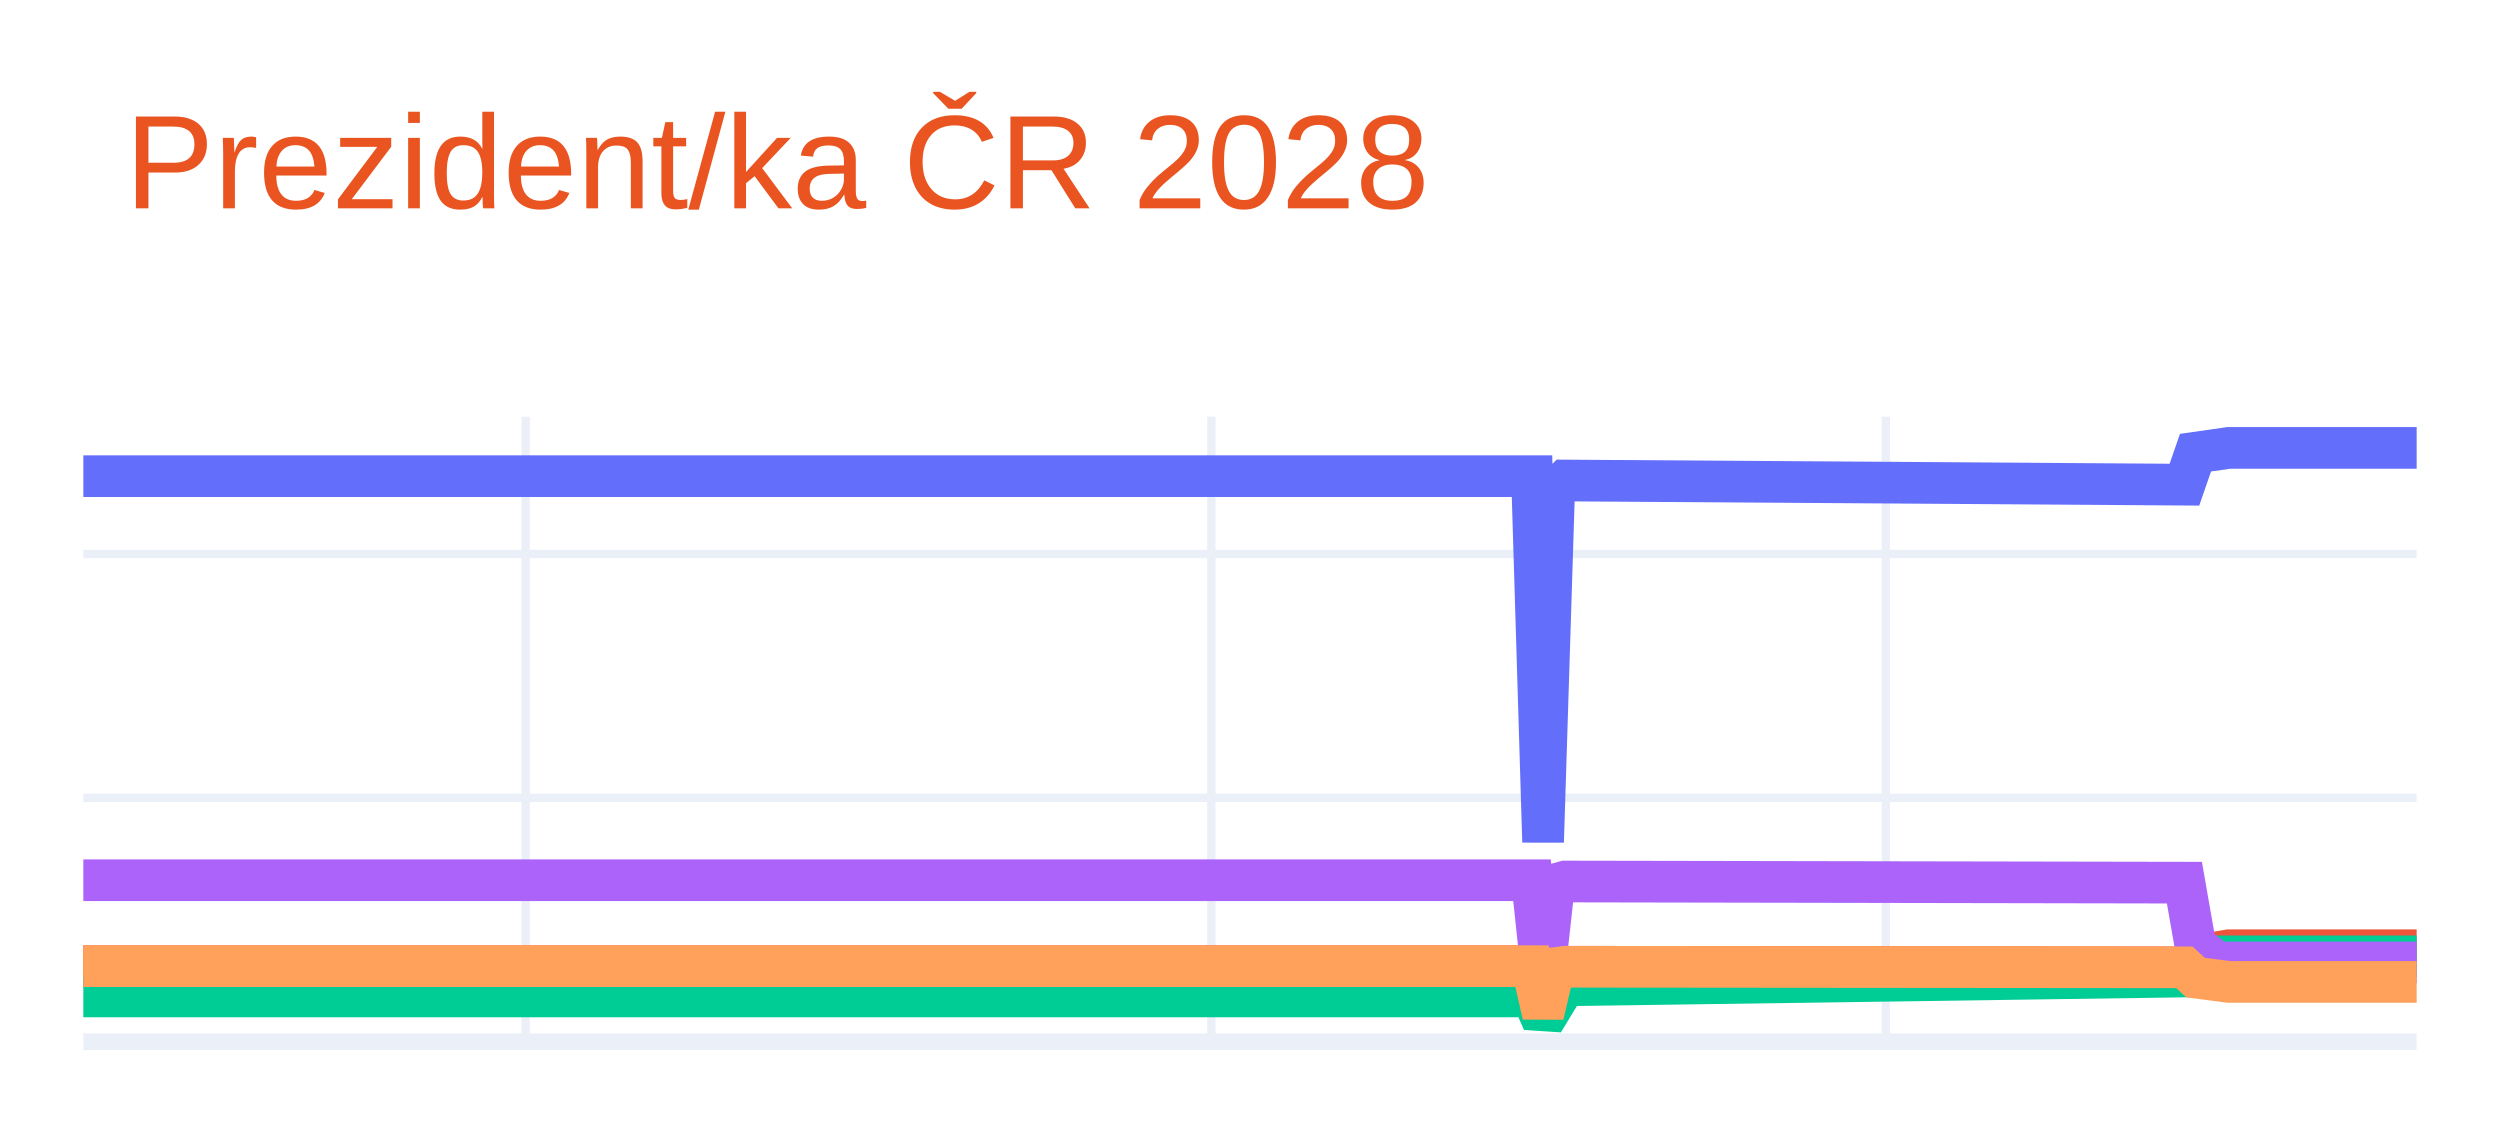
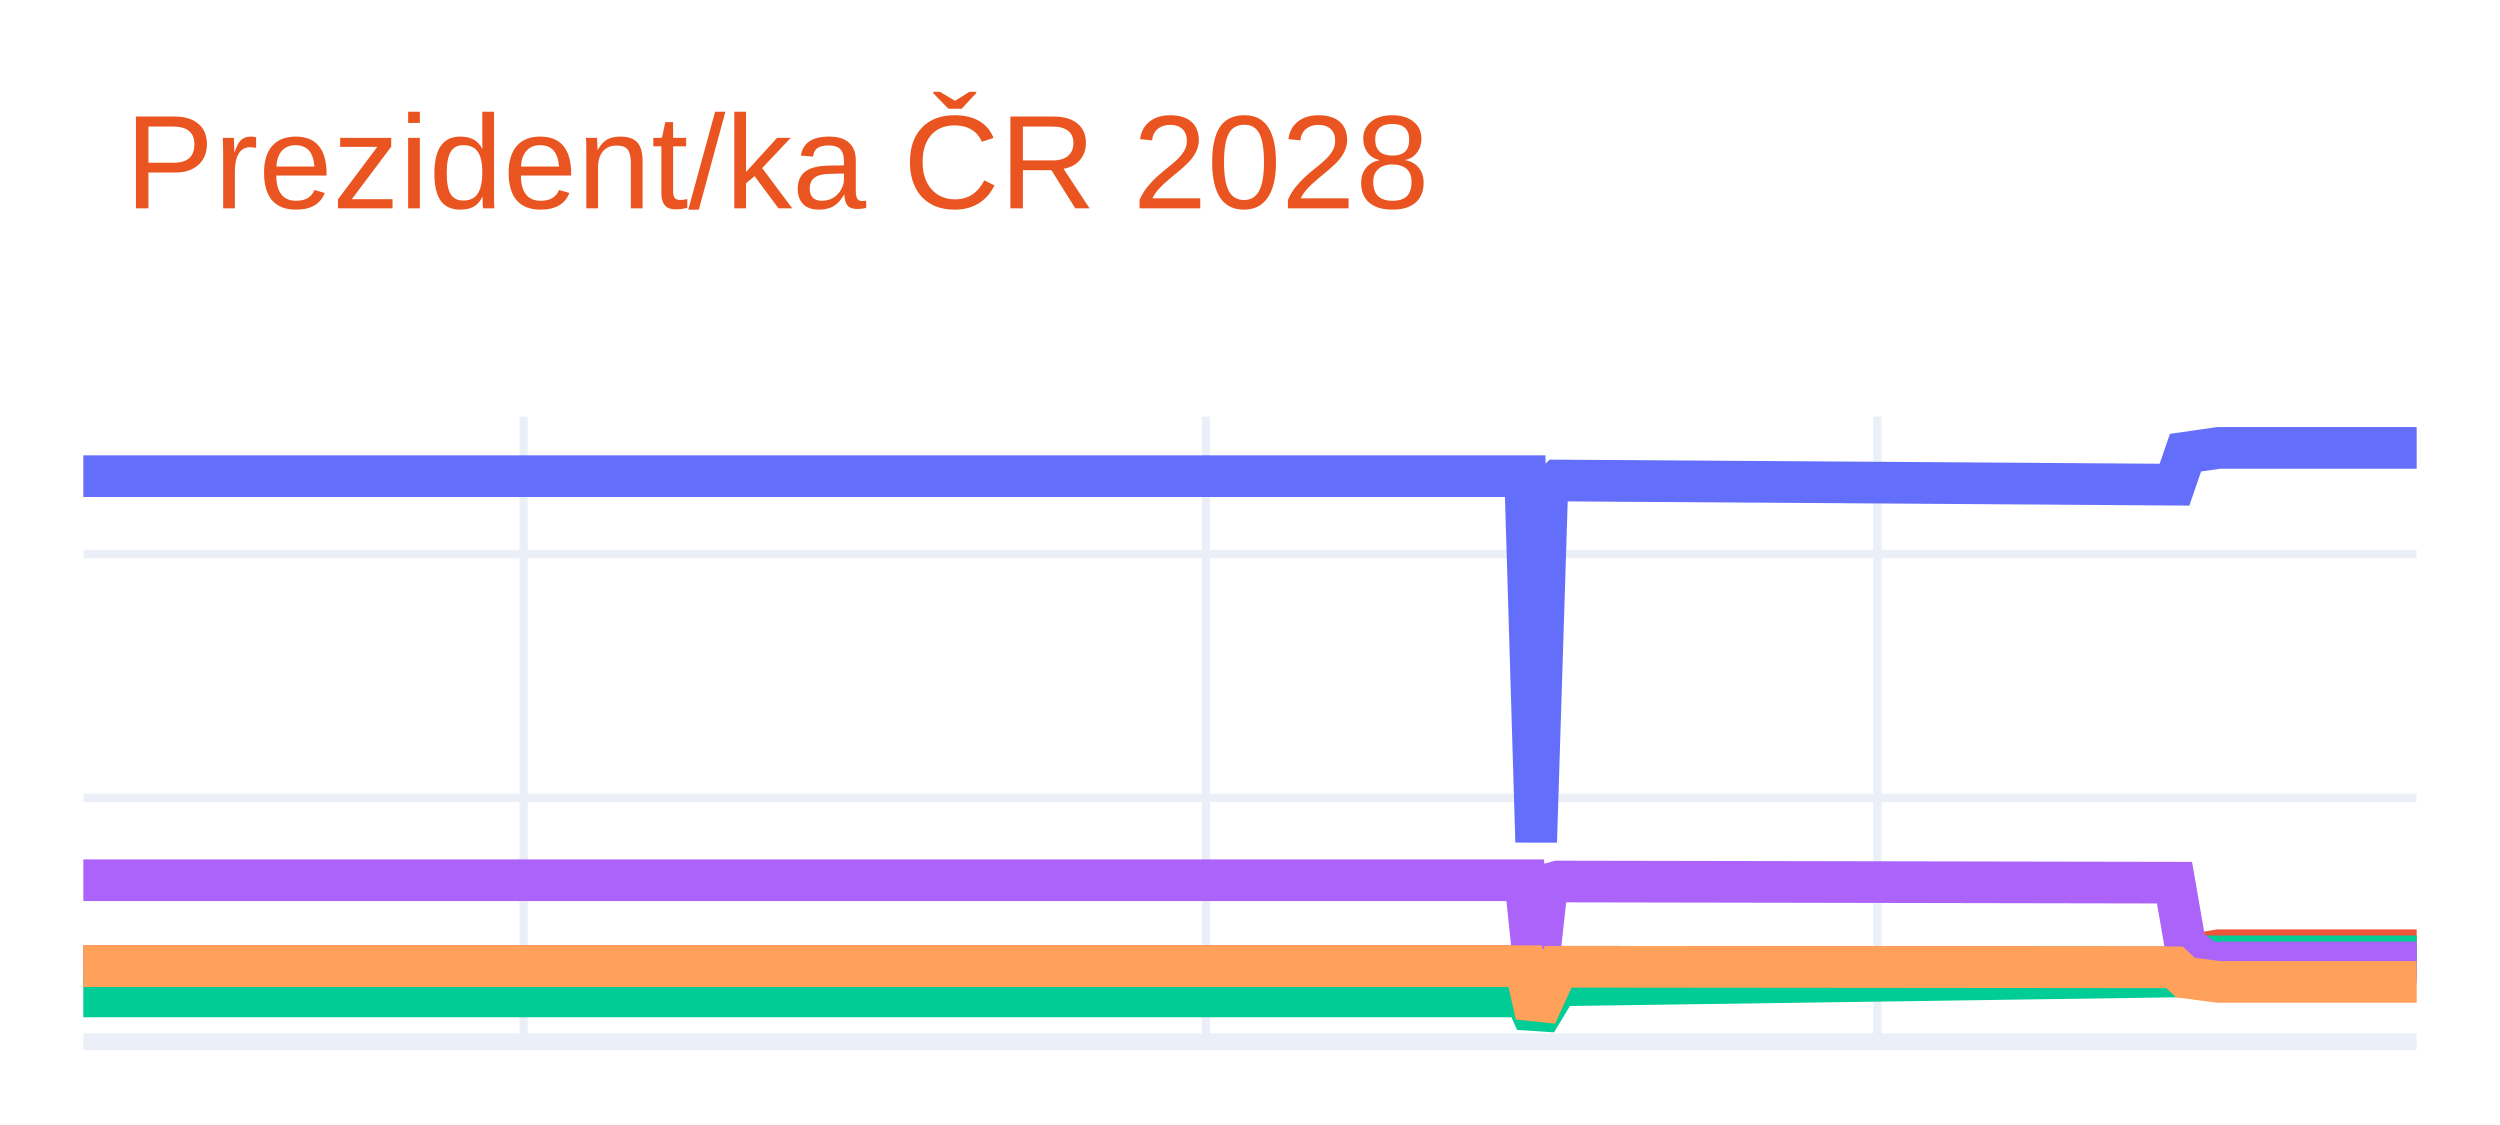
<svg xmlns="http://www.w3.org/2000/svg" class="main-svg" width="300" height="135" style="" viewBox="0 0 300 135">
  <rect x="0" y="0" width="300" height="135" style="fill: rgb(255, 255, 255); fill-opacity: 1;" />
-   <defs id="defs-00cd0d">
+   <defs id="defs-bc51e3">
    <g class="clips">
-       <clipPath id="clip00cd0dxyplot" class="plotclip">
+       <clipPath id="clipbc51e3xyplot" class="plotclip">
        <rect width="280" height="75" />
      </clipPath>
-       <clipPath class="axesclip" id="clip00cd0dx">
+       <clipPath class="axesclip" id="clipbc51e3x">
        <rect x="10" y="0" width="280" height="135" />
      </clipPath>
-       <clipPath class="axesclip" id="clip00cd0dy">
+       <clipPath class="axesclip" id="clipbc51e3y">
        <rect x="0" y="50" width="300" height="75" />
      </clipPath>
-       <clipPath class="axesclip" id="clip00cd0dxy">
+       <clipPath class="axesclip" id="clipbc51e3xy">
        <rect x="10" y="50" width="280" height="75" />
      </clipPath>
    </g>
    <g class="gradients" />
    <g class="patterns" />
  </defs>
  <g class="bglayer" />
  <g class="layer-below">
    <g class="imagelayer" />
    <g class="shapelayer" />
  </g>
  <g class="cartesianlayer">
    <g class="subplot xy">
      <g class="layer-subplot">
        <g class="shapelayer" />
        <g class="imagelayer" />
      </g>
      <g class="minor-gridlayer">
        <g class="x" />
        <g class="y" />
      </g>
      <g class="gridlayer">
        <g class="x">
-           <path class="xgrid crisp" transform="translate(63.08,0)" d="M0,50v75" style="stroke: rgb(235, 240, 248); stroke-opacity: 1; stroke-width: 1px;" />
-           <path class="xgrid crisp" transform="translate(145.36,0)" d="M0,50v75" style="stroke: rgb(235, 240, 248); stroke-opacity: 1; stroke-width: 1px;" />
-           <path class="xgrid crisp" transform="translate(226.3,0)" d="M0,50v75" style="stroke: rgb(235, 240, 248); stroke-opacity: 1; stroke-width: 1px;" />
+           <path class="xgrid crisp" transform="translate(62.83,0)" d="M0,50v75" style="stroke: rgb(235, 240, 248); stroke-opacity: 1; stroke-width: 1px;" />
+           <path class="xgrid crisp" transform="translate(144.72,0)" d="M0,50v75" style="stroke: rgb(235, 240, 248); stroke-opacity: 1; stroke-width: 1px;" />
+           <path class="xgrid crisp" transform="translate(225.28,0)" d="M0,50v75" style="stroke: rgb(235, 240, 248); stroke-opacity: 1; stroke-width: 1px;" />
        </g>
        <g class="y">
          <path class="ygrid crisp" transform="translate(0,95.74)" d="M10,0h280" style="stroke: rgb(235, 240, 248); stroke-opacity: 1; stroke-width: 1px;" />
          <path class="ygrid crisp" transform="translate(0,66.48)" d="M10,0h280" style="stroke: rgb(235, 240, 248); stroke-opacity: 1; stroke-width: 1px;" />
        </g>
      </g>
      <g class="zerolinelayer">
        <path class="yzl zl crisp" transform="translate(0,125)" d="M10,0h280" style="stroke: rgb(235, 240, 248); stroke-opacity: 1; stroke-width: 2px;" />
      </g>
      <path class="xlines-below" />
      <path class="ylines-below" />
      <g class="overlines-below" />
      <g class="xaxislayer-below" />
      <g class="yaxislayer-below" />
      <g class="overaxes-below" />
-       <g class="plot" transform="translate(10,50)" clip-path="url(#clip00cd0dxyplot)">
+       <g class="plot" transform="translate(10,50)" clip-path="url(#clipbc51e3xyplot)">
        <g class="scatterlayer mlayer">
-           <g class="trace scatter trace5ee9d6" style="stroke-miterlimit: 2; opacity: 1;">
+           <g class="trace scatter tracea3654b" style="stroke-miterlimit: 2; opacity: 1;">
            <g class="fills" />
            <g class="errorbars" />
            <g class="lines">
-               <path class="js-line" d="M0,7.14L173.84,7.14L175.17,51.04L176.49,8.97L177.82,7.66L252.13,8.16L253.46,4.32L257.44,3.75L258.77,3.75L280,3.75" style="vector-effect: none; fill: none; stroke: rgb(99, 110, 250); stroke-opacity: 1; stroke-width: 5px; opacity: 1;" />
+               <path class="js-line" d="M0,7.14L173.02,7.14L174.34,51.04L175.66,8.97L176.98,7.66L250.94,8.16L252.26,4.32L256.23,3.75L257.55,3.75L280,3.75" style="vector-effect: none; fill: none; stroke: rgb(99, 110, 250); stroke-opacity: 1; stroke-width: 5px; opacity: 1;" />
            </g>
            <g class="points" />
            <g class="text" />
          </g>
-           <g class="trace scatter tracec94f0a" style="stroke-miterlimit: 2; opacity: 1;">
+           <g class="trace scatter trace9b804b" style="stroke-miterlimit: 2; opacity: 1;">
            <g class="fills" />
            <g class="errorbars" />
            <g class="lines">
-               <path class="js-line" d="M0,65.94L173.84,65.94L175.17,71.8L176.49,66.19L177.82,66.01L252.13,66.08L253.46,64.69L257.44,64.03L258.77,64.03L280,64.03" style="vector-effect: none; fill: none; stroke: rgb(239, 85, 59); stroke-opacity: 1; stroke-width: 5px; opacity: 1;" />
+               <path class="js-line" d="M0,65.94L173.02,65.94L174.34,71.8L176.98,66.01L178.3,66.01L250.94,66.08L252.26,64.69L256.23,64.03L257.55,64.03L280,64.03" style="vector-effect: none; fill: none; stroke: rgb(239, 85, 59); stroke-opacity: 1; stroke-width: 5px; opacity: 1;" />
            </g>
            <g class="points" />
            <g class="text" />
          </g>
-           <g class="trace scatter trace694c7e" style="stroke-miterlimit: 2; opacity: 1;">
+           <g class="trace scatter trace2a1fe5" style="stroke-miterlimit: 2; opacity: 1;">
            <g class="fills" />
            <g class="errorbars" />
            <g class="lines">
-               <path class="js-line" d="M0,69.57L173.84,69.57L175.17,72.59L177.82,68.22L179.15,68.22L252.13,67.18L253.46,65.57L256.11,64.76L257.44,64.76L280,64.76" style="vector-effect: none; fill: none; stroke: rgb(0, 204, 150); stroke-opacity: 1; stroke-width: 5px; opacity: 1;" />
+               <path class="js-line" d="M0,69.57L173.02,69.57L174.34,72.59L176.98,68.22L178.3,68.22L250.94,67.18L252.26,65.57L254.91,64.76L256.23,64.76L280,64.76" style="vector-effect: none; fill: none; stroke: rgb(0, 204, 150); stroke-opacity: 1; stroke-width: 5px; opacity: 1;" />
            </g>
            <g class="points" />
            <g class="text" />
          </g>
-           <g class="trace scatter trace703b3a" style="stroke-miterlimit: 2; opacity: 1;">
+           <g class="trace scatter trace4c098b" style="stroke-miterlimit: 2; opacity: 1;">
            <g class="fills" />
            <g class="errorbars" />
            <g class="lines">
-               <path class="js-line" d="M0,55.63L173.84,55.63L175.17,68.16L176.49,56.15L177.82,55.78L252.13,55.92L253.46,63.53L256.11,65.49L257.44,65.49L280,65.49" style="vector-effect: none; fill: none; stroke: rgb(171, 99, 250); stroke-opacity: 1; stroke-width: 5px; opacity: 1;" />
+               <path class="js-line" d="M0,55.63L173.02,55.63L174.34,68.16L175.66,56.15L176.98,55.78L250.94,55.92L252.26,63.53L254.91,65.49L256.23,65.49L280,65.49" style="vector-effect: none; fill: none; stroke: rgb(171, 99, 250); stroke-opacity: 1; stroke-width: 5px; opacity: 1;" />
            </g>
            <g class="points" />
            <g class="text" />
          </g>
-           <g class="trace scatter tracef63ad0" style="stroke-miterlimit: 2; opacity: 1;">
+           <g class="trace scatter tracefb199f" style="stroke-miterlimit: 2; opacity: 1;">
            <g class="fills" />
            <g class="errorbars" />
            <g class="lines">
-               <path class="js-line" d="M0,65.94L173.84,65.94L175.17,71.8L176.49,66.19L177.82,66.01L252.13,66.08L253.46,67.31L257.44,67.83L258.77,67.83L280,67.83" style="vector-effect: none; fill: none; stroke: rgb(255, 161, 90); stroke-opacity: 1; stroke-width: 5px; opacity: 1;" />
+               <path class="js-line" d="M0,65.94L173.02,65.94L174.34,71.8L176.98,66.01L178.3,66.01L250.94,66.08L252.26,67.31L256.23,67.83L257.55,67.83L280,67.83" style="vector-effect: none; fill: none; stroke: rgb(255, 161, 90); stroke-opacity: 1; stroke-width: 5px; opacity: 1;" />
            </g>
            <g class="points" />
            <g class="text" />
          </g>
        </g>
      </g>
      <g class="overplot" />
      <path class="xlines-above crisp" d="M0,0" style="fill: none;" />
      <path class="ylines-above crisp" d="M0,0" style="fill: none;" />
      <g class="overlines-above" />
      <g class="xaxislayer-above" />
      <g class="yaxislayer-above" />
      <g class="overaxes-above" />
    </g>
  </g>
  <g class="polarlayer" />
  <g class="smithlayer" />
  <g class="ternarylayer" />
  <g class="geolayer" />
  <g class="funnelarealayer" />
  <g class="pielayer" />
  <g class="iciclelayer" />
  <g class="treemaplayer" />
  <g class="sunburstlayer" />
  <g class="glimages" />
-   <defs id="topdefs-00cd0d">
+   <defs id="topdefs-bc51e3">
    <g class="clips" />
  </defs>
  <g class="layer-above">
    <g class="imagelayer" />
    <g class="shapelayer" />
  </g>
  <g class="infolayer">
    <g class="g-gtitle">
      <text class="gtitle" x="15" y="25" text-anchor="start" dy="0em" style="font-family: Ubuntu, verdana, arial, sans-serif; font-size: 16px; fill: rgb(233, 84, 32); opacity: 1; font-weight: normal; white-space: pre;">Prezident/ka ČR 2028</text>
    </g>
    <g class="g-xtitle" />
    <g class="g-ytitle" />
  </g>
</svg>
